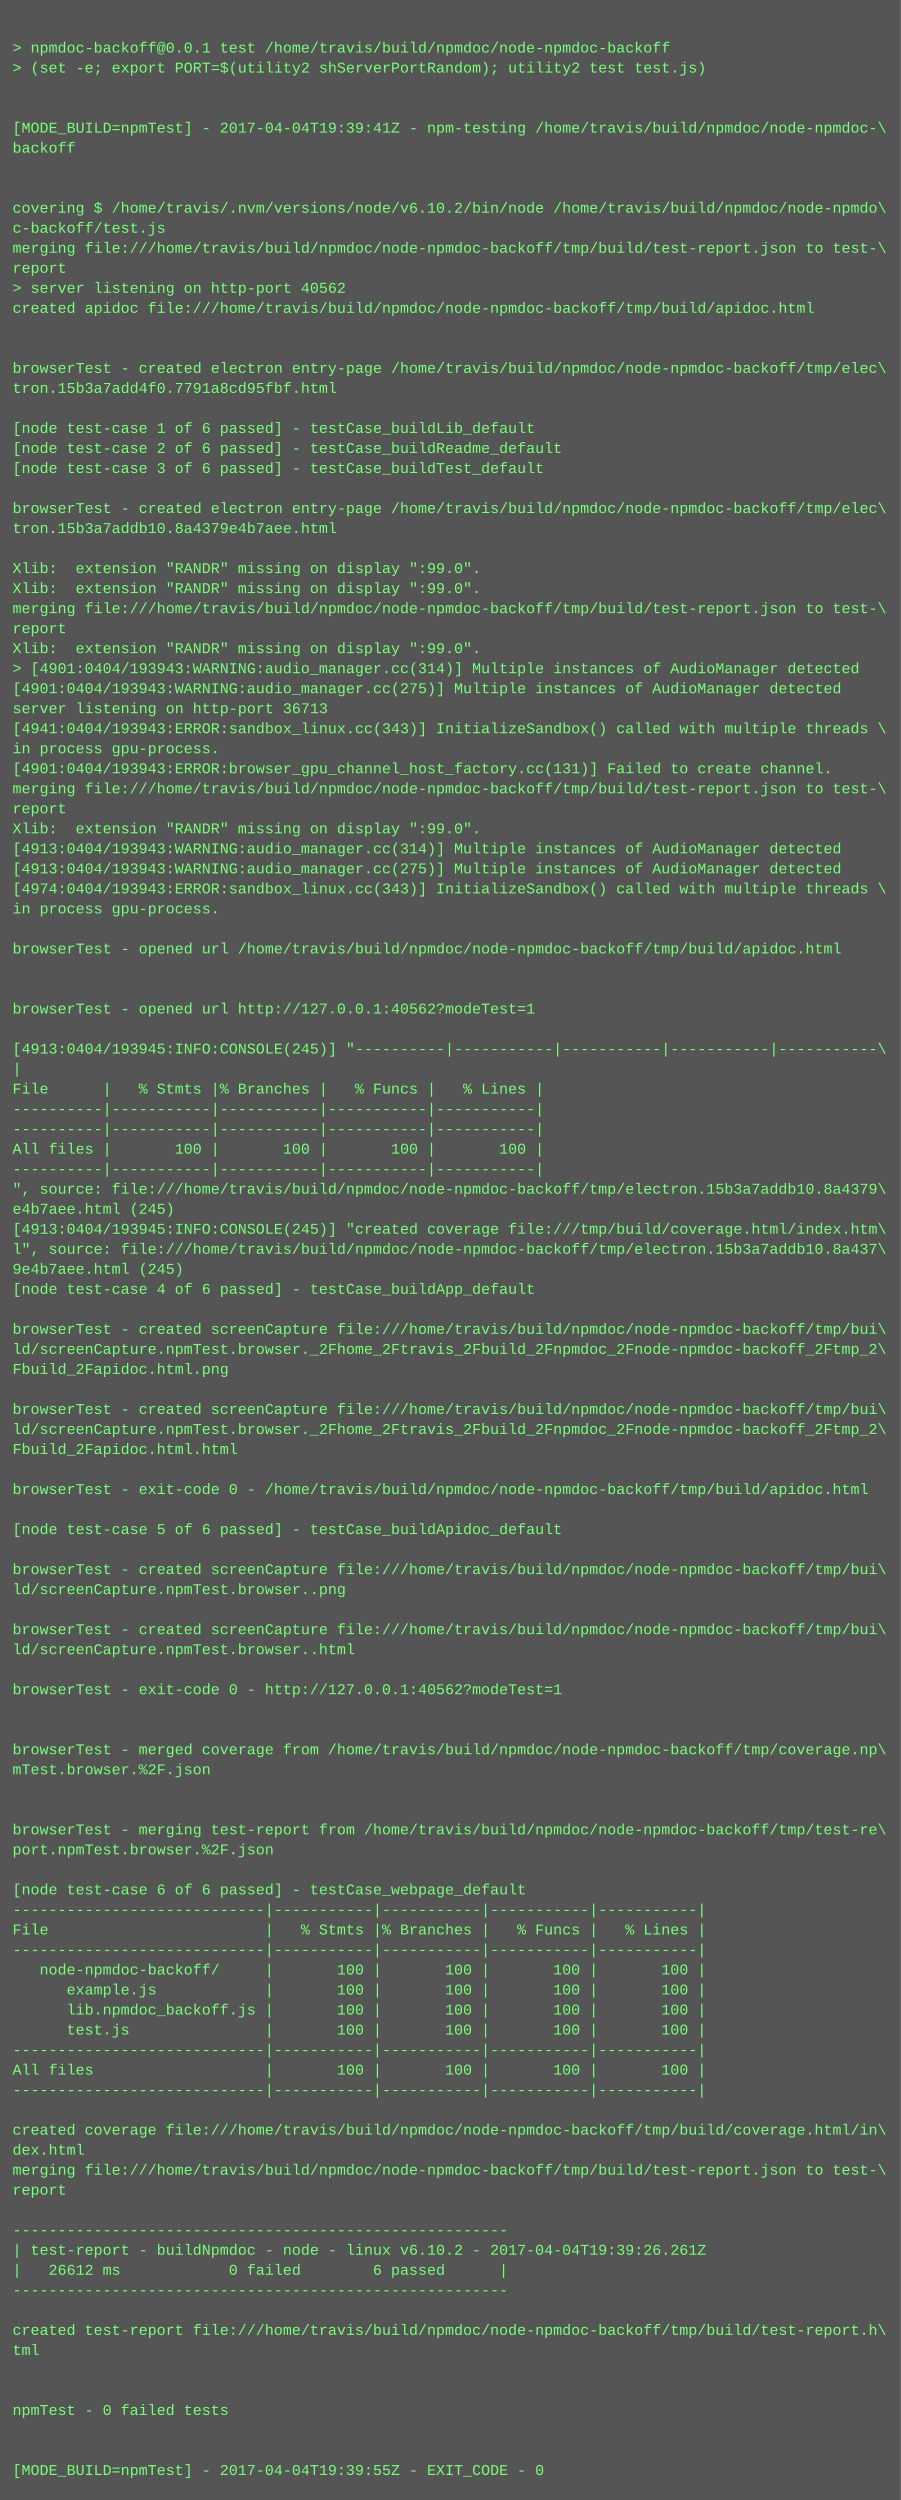
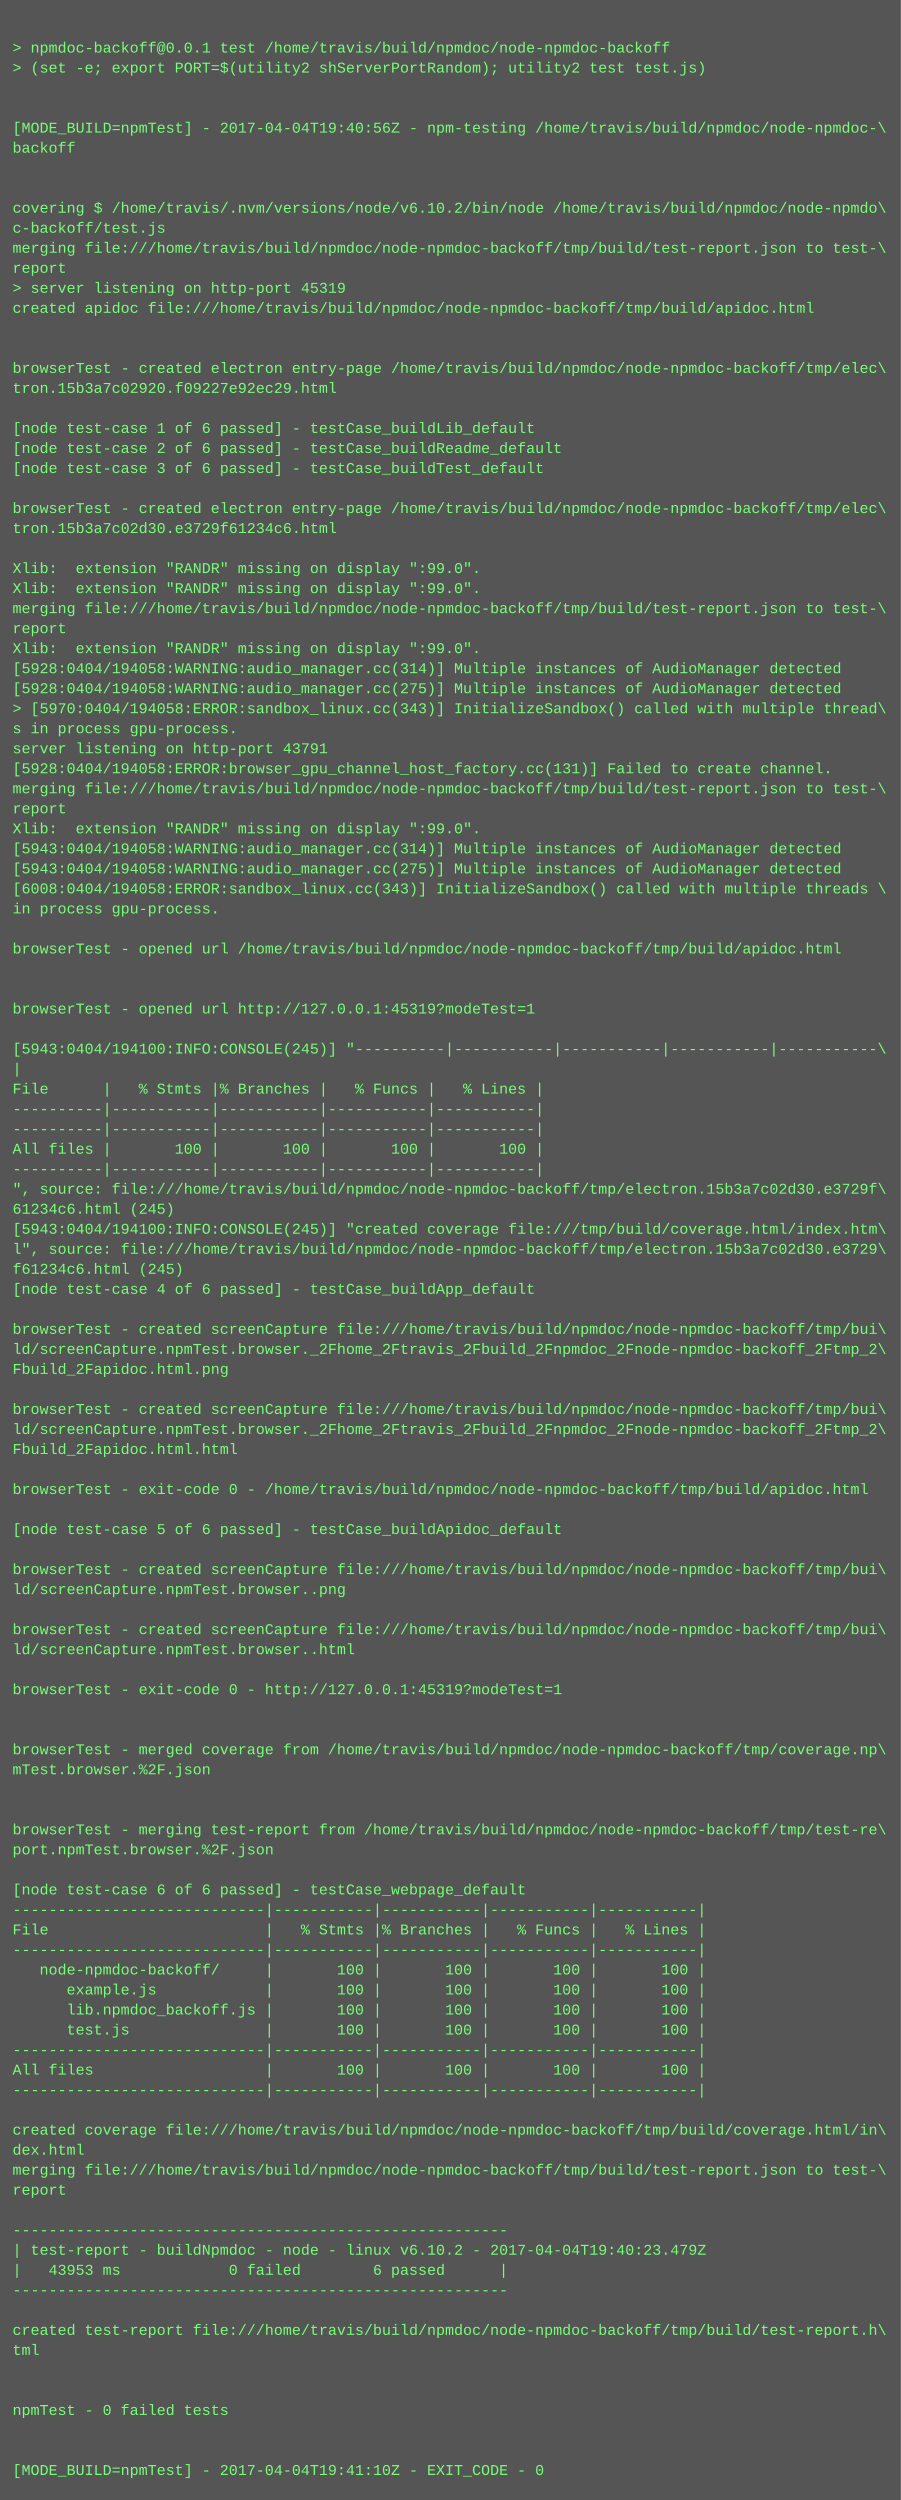
<svg xmlns="http://www.w3.org/2000/svg" height="1998" width="720">
  <rect height="1998" fill="#555" width="720" />
  <text fill="#7f7" font-family="Courier New" font-size="12" xml:space="preserve">
    <tspan x="10" y="26" />
    <tspan x="10" y="42">&gt; npmdoc-backoff@0.0.1 test /home/travis/build/npmdoc/node-npmdoc-backoff</tspan>
    <tspan x="10" y="58">&gt; (set -e; export PORT=$(utility2 shServerPortRandom); utility2 test test.js)</tspan>
    <tspan x="10" y="74" />
    <tspan x="10" y="90" />
-     <tspan x="10" y="106">[MODE_BUILD=npmTest] - 2017-04-04T19:39:41Z - npm-testing /home/travis/build/npmdoc/node-npmdoc-\</tspan>
+     <tspan x="10" y="106">[MODE_BUILD=npmTest] - 2017-04-04T19:40:56Z - npm-testing /home/travis/build/npmdoc/node-npmdoc-\</tspan>
    <tspan x="10" y="122">backoff</tspan>
    <tspan x="10" y="138" />
    <tspan x="10" y="154" />
    <tspan x="10" y="170">covering $ /home/travis/.nvm/versions/node/v6.10.2/bin/node /home/travis/build/npmdoc/node-npmdo\</tspan>
    <tspan x="10" y="186">c-backoff/test.js</tspan>
    <tspan x="10" y="202">merging file:///home/travis/build/npmdoc/node-npmdoc-backoff/tmp/build/test-report.json to test-\</tspan>
    <tspan x="10" y="218">report</tspan>
-     <tspan x="10" y="234">&gt; server listening on http-port 40562</tspan>
+     <tspan x="10" y="234">&gt; server listening on http-port 45319</tspan>
    <tspan x="10" y="250">created apidoc file:///home/travis/build/npmdoc/node-npmdoc-backoff/tmp/build/apidoc.html</tspan>
    <tspan x="10" y="266" />
    <tspan x="10" y="282" />
    <tspan x="10" y="298">browserTest - created electron entry-page /home/travis/build/npmdoc/node-npmdoc-backoff/tmp/elec\</tspan>
-     <tspan x="10" y="314">tron.15b3a7add4f0.7791a8cd95fbf.html</tspan>
+     <tspan x="10" y="314">tron.15b3a7c02920.f09227e92ec29.html</tspan>
    <tspan x="10" y="330" />
    <tspan x="10" y="346">[node test-case 1 of 6 passed] - testCase_buildLib_default</tspan>
    <tspan x="10" y="362">[node test-case 2 of 6 passed] - testCase_buildReadme_default</tspan>
    <tspan x="10" y="378">[node test-case 3 of 6 passed] - testCase_buildTest_default</tspan>
    <tspan x="10" y="394" />
    <tspan x="10" y="410">browserTest - created electron entry-page /home/travis/build/npmdoc/node-npmdoc-backoff/tmp/elec\</tspan>
-     <tspan x="10" y="426">tron.15b3a7addb10.8a4379e4b7aee.html</tspan>
+     <tspan x="10" y="426">tron.15b3a7c02d30.e3729f61234c6.html</tspan>
    <tspan x="10" y="442" />
    <tspan x="10" y="458">Xlib:  extension "RANDR" missing on display ":99.0".</tspan>
    <tspan x="10" y="474">Xlib:  extension "RANDR" missing on display ":99.0".</tspan>
    <tspan x="10" y="490">merging file:///home/travis/build/npmdoc/node-npmdoc-backoff/tmp/build/test-report.json to test-\</tspan>
    <tspan x="10" y="506">report</tspan>
    <tspan x="10" y="522">Xlib:  extension "RANDR" missing on display ":99.0".</tspan>
-     <tspan x="10" y="538">&gt; [4901:0404/193943:WARNING:audio_manager.cc(314)] Multiple instances of AudioManager detected</tspan>
-     <tspan x="10" y="554">[4901:0404/193943:WARNING:audio_manager.cc(275)] Multiple instances of AudioManager detected</tspan>
-     <tspan x="10" y="570">server listening on http-port 36713</tspan>
-     <tspan x="10" y="586">[4941:0404/193943:ERROR:sandbox_linux.cc(343)] InitializeSandbox() called with multiple threads \</tspan>
-     <tspan x="10" y="602">in process gpu-process. </tspan>
-     <tspan x="10" y="618">[4901:0404/193943:ERROR:browser_gpu_channel_host_factory.cc(131)] Failed to create channel.</tspan>
+     <tspan x="10" y="538">[5928:0404/194058:WARNING:audio_manager.cc(314)] Multiple instances of AudioManager detected</tspan>
+     <tspan x="10" y="554">[5928:0404/194058:WARNING:audio_manager.cc(275)] Multiple instances of AudioManager detected</tspan>
+     <tspan x="10" y="570">&gt; [5970:0404/194058:ERROR:sandbox_linux.cc(343)] InitializeSandbox() called with multiple thread\</tspan>
+     <tspan x="10" y="586">s in process gpu-process. </tspan>
+     <tspan x="10" y="602">server listening on http-port 43791</tspan>
+     <tspan x="10" y="618">[5928:0404/194058:ERROR:browser_gpu_channel_host_factory.cc(131)] Failed to create channel.</tspan>
    <tspan x="10" y="634">merging file:///home/travis/build/npmdoc/node-npmdoc-backoff/tmp/build/test-report.json to test-\</tspan>
    <tspan x="10" y="650">report</tspan>
    <tspan x="10" y="666">Xlib:  extension "RANDR" missing on display ":99.0".</tspan>
-     <tspan x="10" y="682">[4913:0404/193943:WARNING:audio_manager.cc(314)] Multiple instances of AudioManager detected</tspan>
-     <tspan x="10" y="698">[4913:0404/193943:WARNING:audio_manager.cc(275)] Multiple instances of AudioManager detected</tspan>
-     <tspan x="10" y="714">[4974:0404/193943:ERROR:sandbox_linux.cc(343)] InitializeSandbox() called with multiple threads \</tspan>
+     <tspan x="10" y="682">[5943:0404/194058:WARNING:audio_manager.cc(314)] Multiple instances of AudioManager detected</tspan>
+     <tspan x="10" y="698">[5943:0404/194058:WARNING:audio_manager.cc(275)] Multiple instances of AudioManager detected</tspan>
+     <tspan x="10" y="714">[6008:0404/194058:ERROR:sandbox_linux.cc(343)] InitializeSandbox() called with multiple threads \</tspan>
    <tspan x="10" y="730">in process gpu-process. </tspan>
    <tspan x="10" y="746" />
    <tspan x="10" y="762">browserTest - opened url /home/travis/build/npmdoc/node-npmdoc-backoff/tmp/build/apidoc.html</tspan>
    <tspan x="10" y="778" />
    <tspan x="10" y="794" />
-     <tspan x="10" y="810">browserTest - opened url http://127.0.0.1:40562?modeTest=1</tspan>
+     <tspan x="10" y="810">browserTest - opened url http://127.0.0.1:45319?modeTest=1</tspan>
    <tspan x="10" y="826" />
-     <tspan x="10" y="842">[4913:0404/193945:INFO:CONSOLE(245)] "----------|-----------|-----------|-----------|-----------\</tspan>
+     <tspan x="10" y="842">[5943:0404/194100:INFO:CONSOLE(245)] "----------|-----------|-----------|-----------|-----------\</tspan>
    <tspan x="10" y="858">|</tspan>
    <tspan x="10" y="874">File      |   % Stmts |% Branches |   % Funcs |   % Lines |</tspan>
    <tspan x="10" y="890">----------|-----------|-----------|-----------|-----------|</tspan>
    <tspan x="10" y="906">----------|-----------|-----------|-----------|-----------|</tspan>
    <tspan x="10" y="922">All files |       100 |       100 |       100 |       100 |</tspan>
    <tspan x="10" y="938">----------|-----------|-----------|-----------|-----------|</tspan>
-     <tspan x="10" y="954">", source: file:///home/travis/build/npmdoc/node-npmdoc-backoff/tmp/electron.15b3a7addb10.8a4379\</tspan>
-     <tspan x="10" y="970">e4b7aee.html (245)</tspan>
-     <tspan x="10" y="986">[4913:0404/193945:INFO:CONSOLE(245)] "created coverage file:///tmp/build/coverage.html/index.htm\</tspan>
-     <tspan x="10" y="1002">l", source: file:///home/travis/build/npmdoc/node-npmdoc-backoff/tmp/electron.15b3a7addb10.8a437\</tspan>
-     <tspan x="10" y="1018">9e4b7aee.html (245)</tspan>
+     <tspan x="10" y="954">", source: file:///home/travis/build/npmdoc/node-npmdoc-backoff/tmp/electron.15b3a7c02d30.e3729f\</tspan>
+     <tspan x="10" y="970">61234c6.html (245)</tspan>
+     <tspan x="10" y="986">[5943:0404/194100:INFO:CONSOLE(245)] "created coverage file:///tmp/build/coverage.html/index.htm\</tspan>
+     <tspan x="10" y="1002">l", source: file:///home/travis/build/npmdoc/node-npmdoc-backoff/tmp/electron.15b3a7c02d30.e3729\</tspan>
+     <tspan x="10" y="1018">f61234c6.html (245)</tspan>
    <tspan x="10" y="1034">[node test-case 4 of 6 passed] - testCase_buildApp_default</tspan>
    <tspan x="10" y="1050" />
    <tspan x="10" y="1066">browserTest - created screenCapture file:///home/travis/build/npmdoc/node-npmdoc-backoff/tmp/bui\</tspan>
    <tspan x="10" y="1082">ld/screenCapture.npmTest.browser._2Fhome_2Ftravis_2Fbuild_2Fnpmdoc_2Fnode-npmdoc-backoff_2Ftmp_2\</tspan>
    <tspan x="10" y="1098">Fbuild_2Fapidoc.html.png</tspan>
    <tspan x="10" y="1114" />
    <tspan x="10" y="1130">browserTest - created screenCapture file:///home/travis/build/npmdoc/node-npmdoc-backoff/tmp/bui\</tspan>
    <tspan x="10" y="1146">ld/screenCapture.npmTest.browser._2Fhome_2Ftravis_2Fbuild_2Fnpmdoc_2Fnode-npmdoc-backoff_2Ftmp_2\</tspan>
    <tspan x="10" y="1162">Fbuild_2Fapidoc.html.html</tspan>
    <tspan x="10" y="1178" />
    <tspan x="10" y="1194">browserTest - exit-code 0 - /home/travis/build/npmdoc/node-npmdoc-backoff/tmp/build/apidoc.html</tspan>
    <tspan x="10" y="1210" />
    <tspan x="10" y="1226">[node test-case 5 of 6 passed] - testCase_buildApidoc_default</tspan>
    <tspan x="10" y="1242" />
    <tspan x="10" y="1258">browserTest - created screenCapture file:///home/travis/build/npmdoc/node-npmdoc-backoff/tmp/bui\</tspan>
    <tspan x="10" y="1274">ld/screenCapture.npmTest.browser..png</tspan>
    <tspan x="10" y="1290" />
    <tspan x="10" y="1306">browserTest - created screenCapture file:///home/travis/build/npmdoc/node-npmdoc-backoff/tmp/bui\</tspan>
    <tspan x="10" y="1322">ld/screenCapture.npmTest.browser..html</tspan>
    <tspan x="10" y="1338" />
-     <tspan x="10" y="1354">browserTest - exit-code 0 - http://127.0.0.1:40562?modeTest=1</tspan>
+     <tspan x="10" y="1354">browserTest - exit-code 0 - http://127.0.0.1:45319?modeTest=1</tspan>
    <tspan x="10" y="1370" />
    <tspan x="10" y="1386" />
    <tspan x="10" y="1402">browserTest - merged coverage from /home/travis/build/npmdoc/node-npmdoc-backoff/tmp/coverage.np\</tspan>
    <tspan x="10" y="1418">mTest.browser.%2F.json</tspan>
    <tspan x="10" y="1434" />
    <tspan x="10" y="1450" />
    <tspan x="10" y="1466">browserTest - merging test-report from /home/travis/build/npmdoc/node-npmdoc-backoff/tmp/test-re\</tspan>
    <tspan x="10" y="1482">port.npmTest.browser.%2F.json</tspan>
    <tspan x="10" y="1498" />
    <tspan x="10" y="1514">[node test-case 6 of 6 passed] - testCase_webpage_default</tspan>
    <tspan x="10" y="1530">----------------------------|-----------|-----------|-----------|-----------|</tspan>
    <tspan x="10" y="1546">File                        |   % Stmts |% Branches |   % Funcs |   % Lines |</tspan>
    <tspan x="10" y="1562">----------------------------|-----------|-----------|-----------|-----------|</tspan>
    <tspan x="10" y="1578">   node-npmdoc-backoff/     |       100 |       100 |       100 |       100 |</tspan>
    <tspan x="10" y="1594">      example.js            |       100 |       100 |       100 |       100 |</tspan>
    <tspan x="10" y="1610">      lib.npmdoc_backoff.js |       100 |       100 |       100 |       100 |</tspan>
    <tspan x="10" y="1626">      test.js               |       100 |       100 |       100 |       100 |</tspan>
    <tspan x="10" y="1642">----------------------------|-----------|-----------|-----------|-----------|</tspan>
    <tspan x="10" y="1658">All files                   |       100 |       100 |       100 |       100 |</tspan>
    <tspan x="10" y="1674">----------------------------|-----------|-----------|-----------|-----------|</tspan>
    <tspan x="10" y="1690" />
    <tspan x="10" y="1706">created coverage file:///home/travis/build/npmdoc/node-npmdoc-backoff/tmp/build/coverage.html/in\</tspan>
    <tspan x="10" y="1722">dex.html</tspan>
    <tspan x="10" y="1738">merging file:///home/travis/build/npmdoc/node-npmdoc-backoff/tmp/build/test-report.json to test-\</tspan>
    <tspan x="10" y="1754">report</tspan>
    <tspan x="10" y="1770" />
    <tspan x="10" y="1786">-------------------------------------------------------</tspan>
-     <tspan x="10" y="1802">| test-report - buildNpmdoc - node - linux v6.10.2 - 2017-04-04T19:39:26.261Z</tspan>
-     <tspan x="10" y="1818">|   26612 ms            0 failed        6 passed      |</tspan>
+     <tspan x="10" y="1802">| test-report - buildNpmdoc - node - linux v6.10.2 - 2017-04-04T19:40:23.479Z</tspan>
+     <tspan x="10" y="1818">|   43953 ms            0 failed        6 passed      |</tspan>
    <tspan x="10" y="1834">-------------------------------------------------------</tspan>
    <tspan x="10" y="1850" />
    <tspan x="10" y="1866">created test-report file:///home/travis/build/npmdoc/node-npmdoc-backoff/tmp/build/test-report.h\</tspan>
    <tspan x="10" y="1882">tml</tspan>
    <tspan x="10" y="1898" />
    <tspan x="10" y="1914" />
    <tspan x="10" y="1930">npmTest - 0 failed tests</tspan>
    <tspan x="10" y="1946" />
    <tspan x="10" y="1962" />
-     <tspan x="10" y="1978">[MODE_BUILD=npmTest] - 2017-04-04T19:39:55Z - EXIT_CODE - 0</tspan>
+     <tspan x="10" y="1978">[MODE_BUILD=npmTest] - 2017-04-04T19:41:10Z - EXIT_CODE - 0</tspan>
  </text>
</svg>
